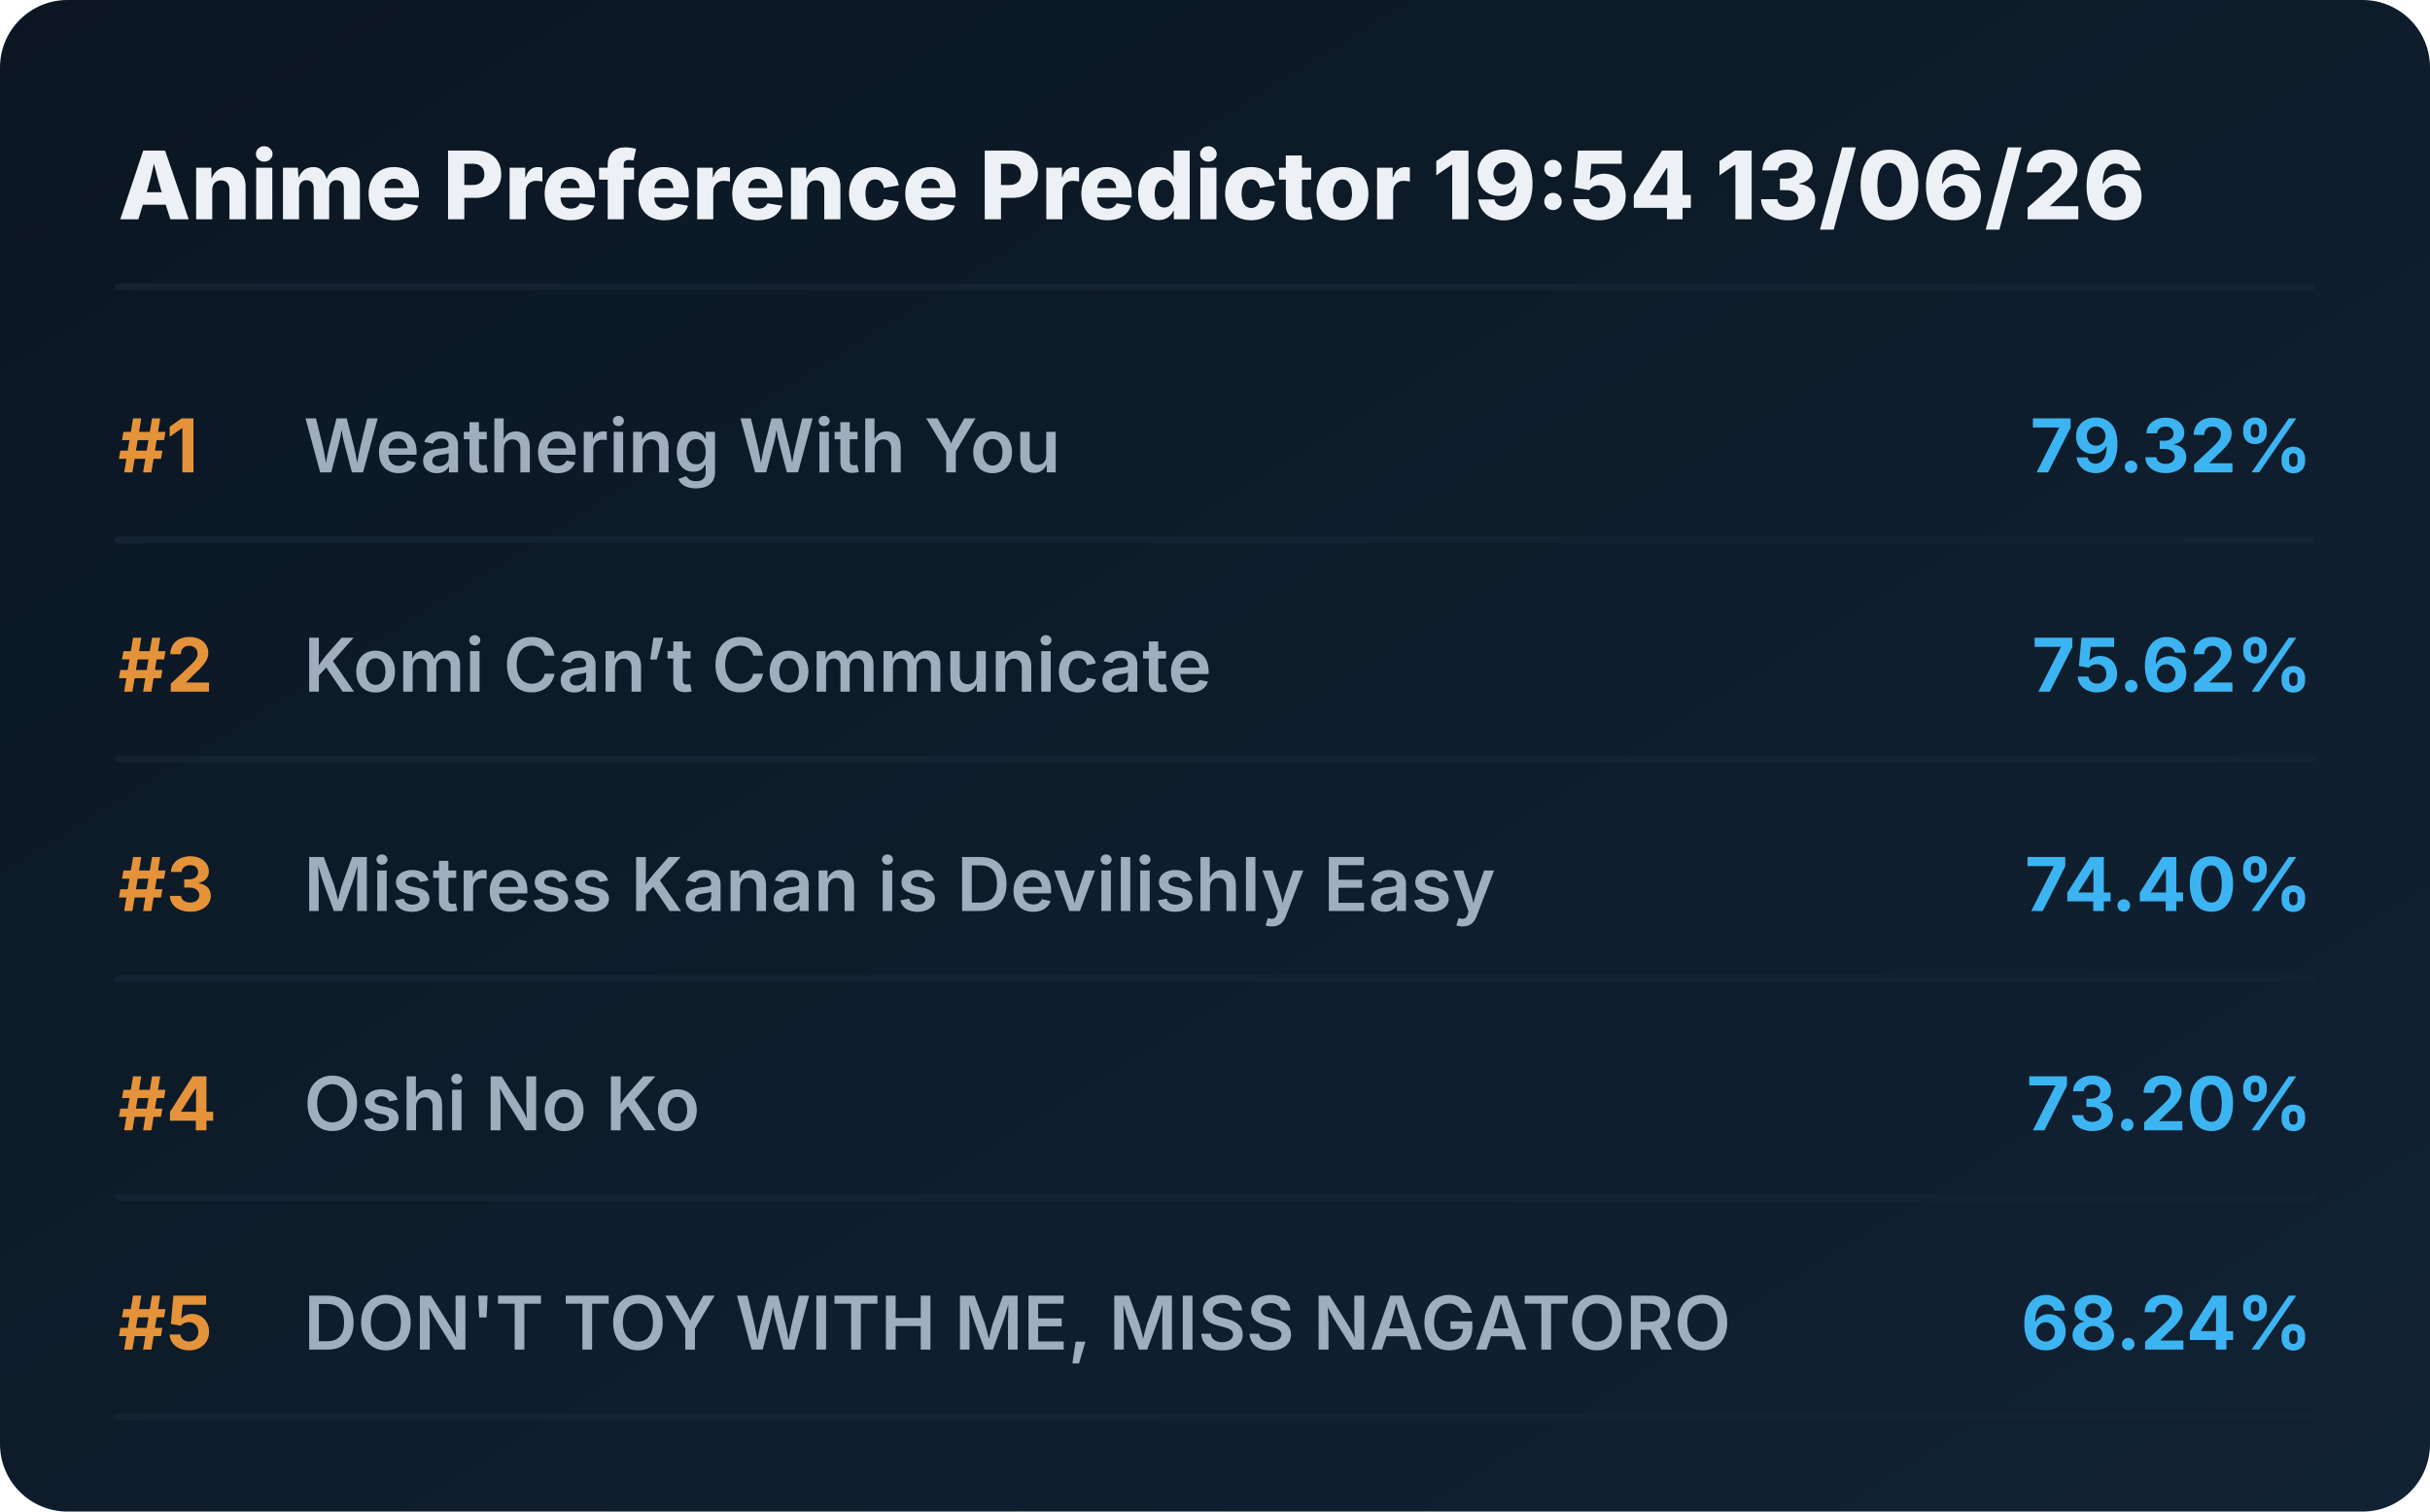
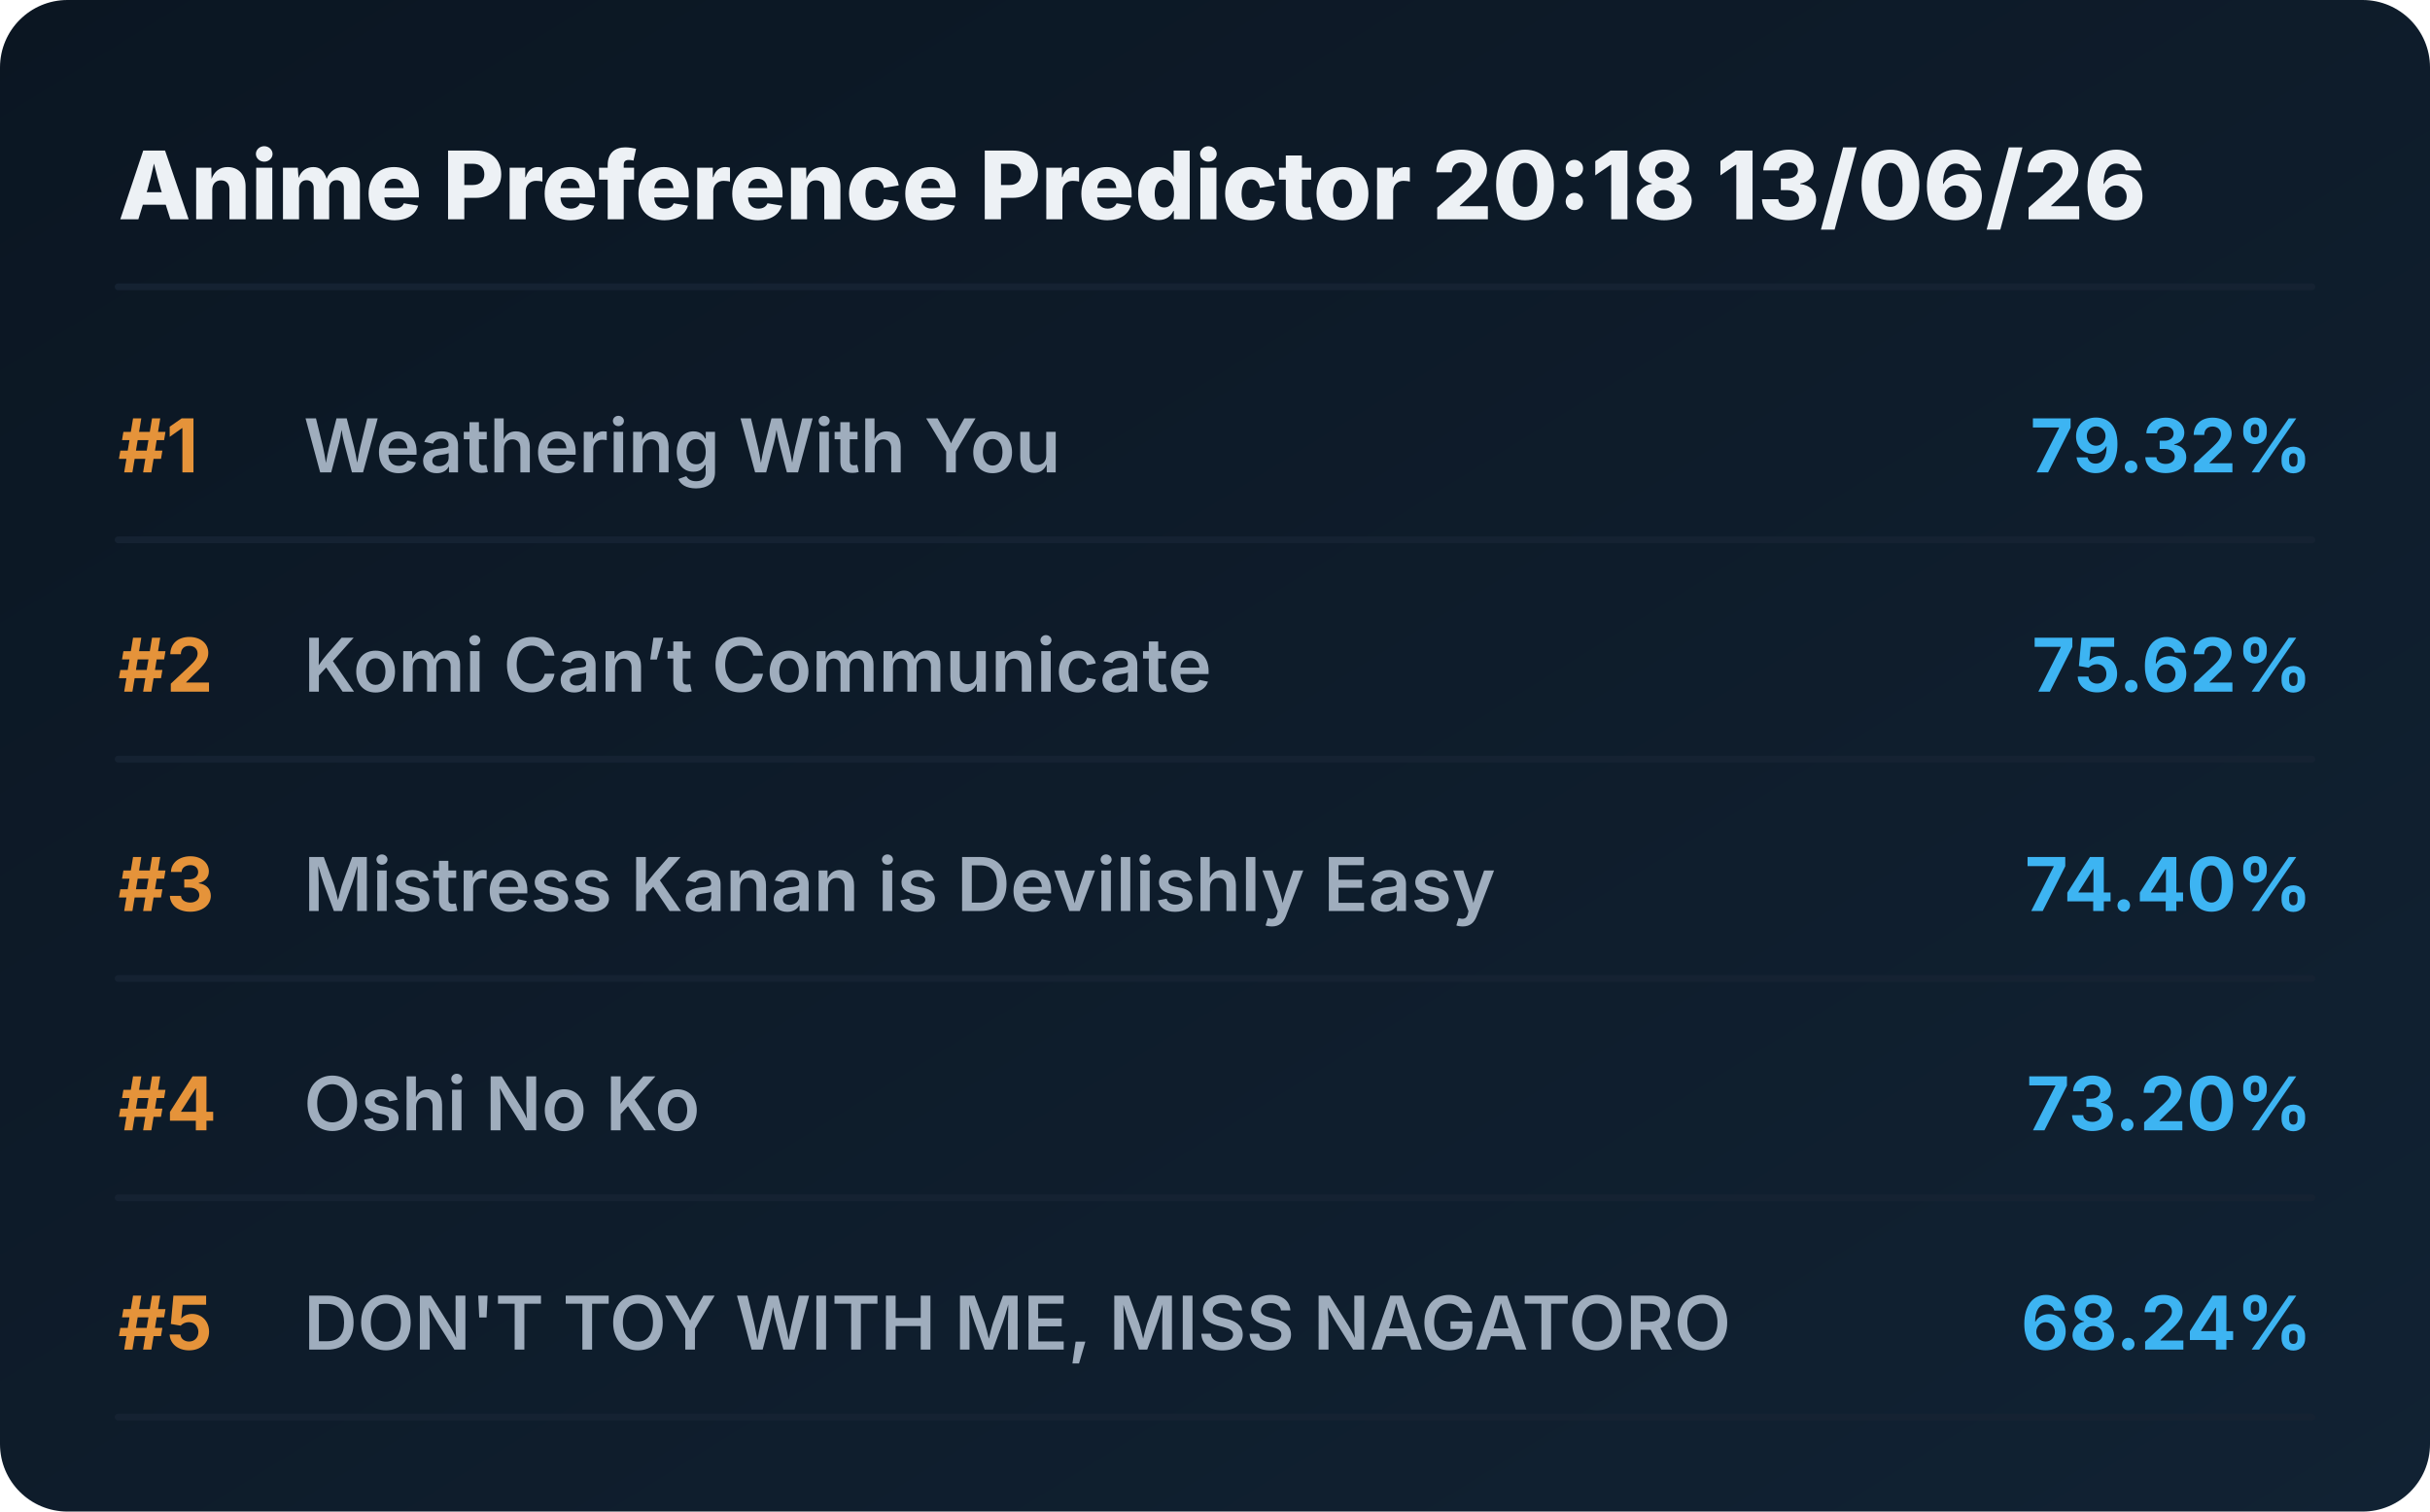
<svg xmlns="http://www.w3.org/2000/svg" viewBox="0 0 720 448" preserveAspectRatio="xMidYMid meet" style="width: 100%; height: auto; max-width: 720px;">
  <defs>
    <linearGradient id="boxGrad" x1="0%" y1="0%" x2="100%" y2="100%">
      <stop offset="0%" stop-color="#0b1622" />
      <stop offset="100%" stop-color="#112233" />
    </linearGradient>
    <clipPath id="titleClip">
      <rect x="90" y="0" width="510" height="100%" />
    </clipPath>
  </defs>
  <style>
    .bg { fill: url(#boxGrad); rx: 20px; }
    .header { font-family: 'Overpass', 'Inter', system-ui, sans-serif; font-weight: 800; font-size: 28px; fill: #edf1f5; }
    .rank { font-family: 'Overpass', 'Inter', system-ui, sans-serif; font-weight: 700; font-size: 22px; fill: #e5933a; }
    .title { font-family: 'Overpass', 'Inter', system-ui, sans-serif; font-weight: 600; font-size: 22px; fill: #9fadbd; }
    .score { font-family: 'Overpass', 'Inter', system-ui, sans-serif; font-weight: 700; font-size: 22px; fill: #3db4f2; }
    .line { stroke: #152232; stroke-width: 2; stroke-linecap: round; }
  </style>
  <rect class="bg" width="720" height="448" />
-   <text x="35" y="65" class="header">Anime Preference Predictor 19:54 13/06/26</text>
+   <text x="35" y="65" class="header">Anime Preference Predictor 20:18 13/06/26</text>
  <line x1="35" y1="85" x2="685" y2="85" class="line" />
  <g transform="translate(0, 0)">
    <text x="35" y="140" class="rank">#1</text>
    <text x="90" y="140" class="title">Weathering With You</text>
    <text x="685" y="140" class="score" text-anchor="end">79.32%</text>
    <line x1="35" y1="160" x2="685" y2="160" class="line" />
  </g>
  <g transform="translate(0, 65)">
    <text x="35" y="140" class="rank">#2</text>
    <text x="90" y="140" class="title">Komi Can’t Communicate</text>
    <text x="685" y="140" class="score" text-anchor="end">75.62%</text>
    <line x1="35" y1="160" x2="685" y2="160" class="line" />
  </g>
  <g transform="translate(0, 130)">
    <text x="35" y="140" class="rank">#3</text>
    <text x="90" y="140" class="title">Mistress Kanan is Devilishly Easy</text>
    <text x="685" y="140" class="score" text-anchor="end">74.40%</text>
    <line x1="35" y1="160" x2="685" y2="160" class="line" />
  </g>
  <g transform="translate(0, 195)">
    <text x="35" y="140" class="rank">#4</text>
    <text x="90" y="140" class="title">Oshi No Ko</text>
    <text x="685" y="140" class="score" text-anchor="end">73.20%</text>
    <line x1="35" y1="160" x2="685" y2="160" class="line" />
  </g>
  <g transform="translate(0, 260)">
    <text x="35" y="140" class="rank">#5</text>
    <text x="90" y="140" class="title">DON'T TOY WITH ME, MISS NAGATORO</text>
    <text x="685" y="140" class="score" text-anchor="end">68.24%</text>
    <line x1="35" y1="160" x2="685" y2="160" class="line" />
  </g>
</svg>
